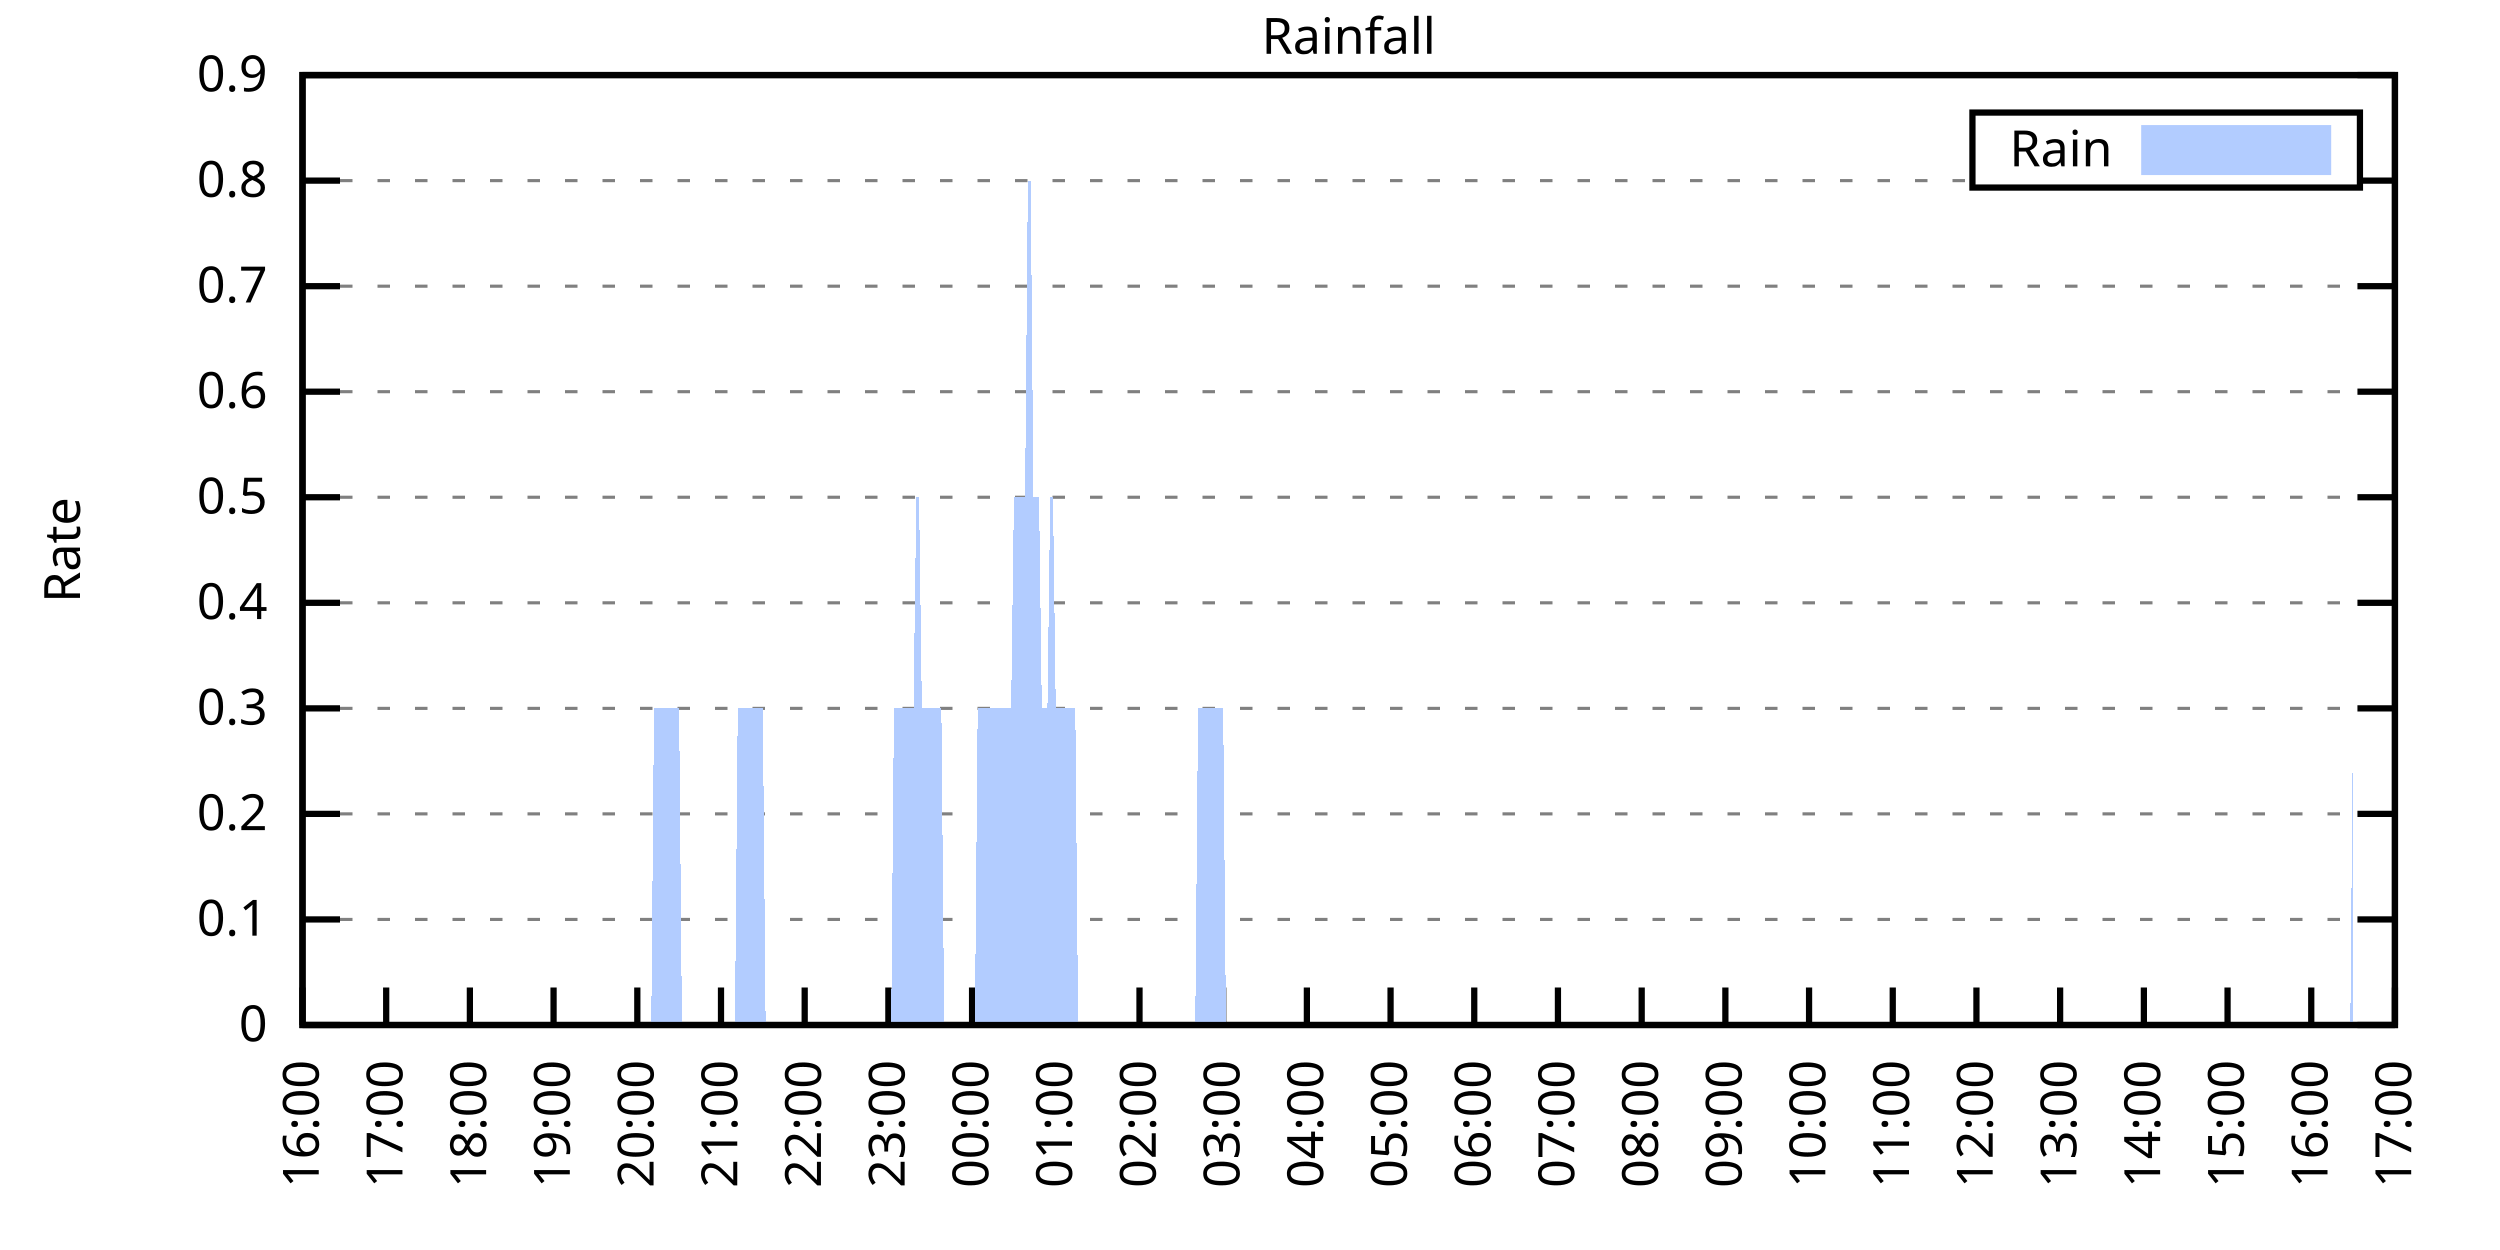
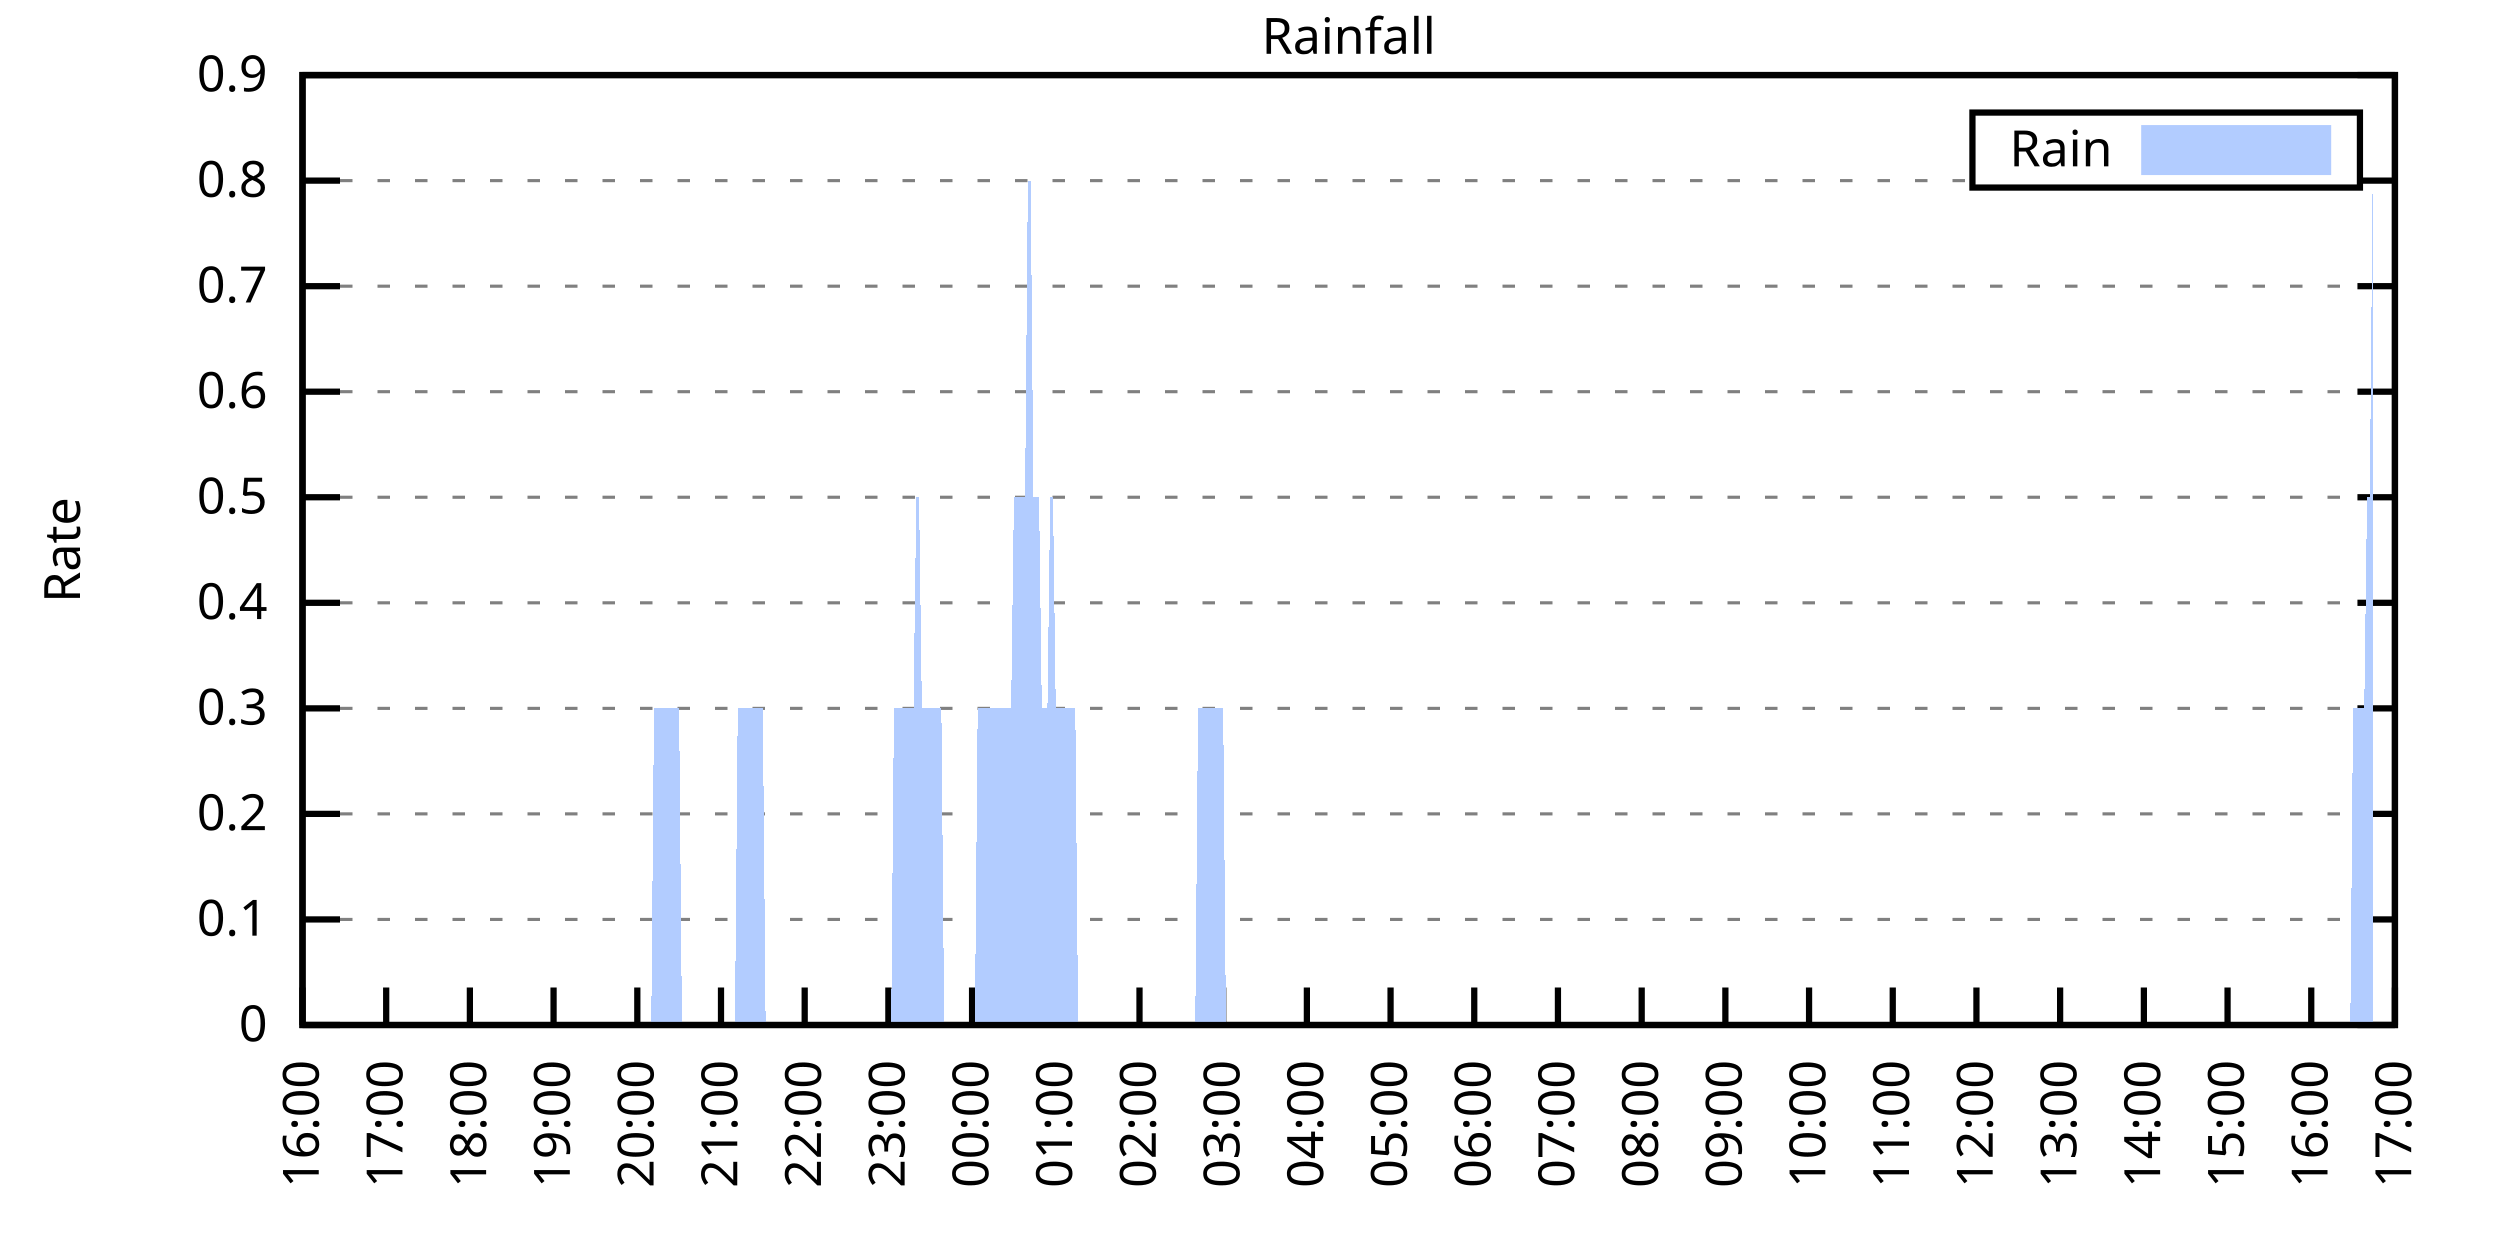
<svg xmlns="http://www.w3.org/2000/svg" xmlns:xlink="http://www.w3.org/1999/xlink" width="400" height="200" viewBox="0 0 400 200">
  <g id="gnuplot_canvas">
    <rect x="0" y="0" width="400" height="200" fill="none" />
    <defs>
      <circle id="gpDot" r="0.5" stroke-width="0.5" stroke="currentColor" />
      <path id="gpPt0" stroke-width="0.333" stroke="currentColor" d="M-1,0 h2 M0,-1 v2" />
      <path id="gpPt1" stroke-width="0.333" stroke="currentColor" d="M-1,-1 L1,1 M1,-1 L-1,1" />
      <path id="gpPt2" stroke-width="0.333" stroke="currentColor" d="M-1,0 L1,0 M0,-1 L0,1 M-1,-1 L1,1 M-1,1 L1,-1" />
      <rect id="gpPt3" stroke-width="0.333" stroke="currentColor" x="-1" y="-1" width="2" height="2" />
      <rect id="gpPt4" stroke-width="0.333" stroke="currentColor" fill="currentColor" x="-1" y="-1" width="2" height="2" />
      <circle id="gpPt5" stroke-width="0.333" stroke="currentColor" cx="0" cy="0" r="1" />
      <use xlink:href="#gpPt5" id="gpPt6" fill="currentColor" stroke="none" />
      <path id="gpPt7" stroke-width="0.333" stroke="currentColor" d="M0,-1.33 L-1.33,0.67 L1.33,0.67 z" />
      <use xlink:href="#gpPt7" id="gpPt8" fill="currentColor" stroke="none" />
      <use xlink:href="#gpPt7" id="gpPt9" stroke="currentColor" transform="rotate(180)" />
      <use xlink:href="#gpPt9" id="gpPt10" fill="currentColor" stroke="none" />
      <use xlink:href="#gpPt3" id="gpPt11" stroke="currentColor" transform="rotate(45)" />
      <use xlink:href="#gpPt11" id="gpPt12" fill="currentColor" stroke="none" />
      <path id="gpPt13" stroke-width="0.333" stroke="currentColor" d="M0,1.330 L1.265,0.411 L0.782,-1.067 L-0.782,-1.076 L-1.265,0.411 z" />
      <use xlink:href="#gpPt13" id="gpPt14" fill="currentColor" stroke="none" />
      <filter id="textbox" filterUnits="objectBoundingBox" x="0" y="0" height="1" width="1">
        <feFlood flood-color="white" flood-opacity="1" result="bgnd" />
        <feComposite in="SourceGraphic" in2="bgnd" operator="atop" />
      </filter>
      <filter id="greybox" filterUnits="objectBoundingBox" x="0" y="0" height="1" width="1">
        <feFlood flood-color="lightgrey" flood-opacity="1" result="grey" />
        <feComposite in="SourceGraphic" in2="grey" operator="atop" />
      </filter>
    </defs>
    <g fill="none" color="white" stroke="currentColor" stroke-width="1.00" stroke-linecap="butt" stroke-linejoin="miter">
</g>
    <g fill="none" color="black" stroke="currentColor" stroke-width="1.00" stroke-linecap="butt" stroke-linejoin="miter">
      <g stroke="none" shape-rendering="crispEdges">
        <polygon fill="rgb(255, 255, 255)" points="48.40,164.00 383.18,164.00 383.18,12.02 48.40,12.02 " />
      </g>
    </g>
    <g fill="none" color="black" stroke="currentColor" stroke-width="1.00" stroke-linecap="butt" stroke-linejoin="miter">
</g>
    <g fill="none" color="black" stroke="black" stroke-width="0.50" stroke-linecap="butt" stroke-linejoin="miter">
</g>
    <g fill="none" color="gray" stroke="currentColor" stroke-width="0.50" stroke-linecap="butt" stroke-linejoin="miter">
      <path stroke="gray" stroke-dasharray="2,4" class="gridline" d="M48.40,164.00 L383.19,164.00  " />
    </g>
    <g fill="none" color="gray" stroke="gray" stroke-width="1.00" stroke-linecap="butt" stroke-linejoin="miter">
</g>
    <g fill="none" color="black" stroke="currentColor" stroke-width="1.00" stroke-linecap="butt" stroke-linejoin="miter">
      <path stroke="black" d="M48.40,164.00 L54.40,164.00 M383.19,164.00 L377.19,164.00  " />
      <g transform="translate(42.80,166.60)" stroke="none" fill="black" font-family="Sans" font-size="8.00" text-anchor="end">
        <text>
          <tspan font-family="Sans"> 0</tspan>
        </text>
      </g>
    </g>
    <g fill="none" color="black" stroke="currentColor" stroke-width="1.00" stroke-linecap="butt" stroke-linejoin="miter">
</g>
    <g fill="none" color="black" stroke="black" stroke-width="0.50" stroke-linecap="butt" stroke-linejoin="miter">
</g>
    <g fill="none" color="gray" stroke="currentColor" stroke-width="0.50" stroke-linecap="butt" stroke-linejoin="miter">
      <path stroke="gray" stroke-dasharray="2,4" class="gridline" d="M48.40,147.11 L383.19,147.11  " />
    </g>
    <g fill="none" color="gray" stroke="gray" stroke-width="1.00" stroke-linecap="butt" stroke-linejoin="miter">
</g>
    <g fill="none" color="black" stroke="currentColor" stroke-width="1.00" stroke-linecap="butt" stroke-linejoin="miter">
      <path stroke="black" d="M48.40,147.11 L54.40,147.11 M383.19,147.11 L377.19,147.11  " />
      <g transform="translate(42.80,149.71)" stroke="none" fill="black" font-family="Sans" font-size="8.00" text-anchor="end">
        <text>
          <tspan font-family="Sans"> 0.1</tspan>
        </text>
      </g>
    </g>
    <g fill="none" color="black" stroke="currentColor" stroke-width="1.00" stroke-linecap="butt" stroke-linejoin="miter">
</g>
    <g fill="none" color="black" stroke="black" stroke-width="0.50" stroke-linecap="butt" stroke-linejoin="miter">
</g>
    <g fill="none" color="gray" stroke="currentColor" stroke-width="0.50" stroke-linecap="butt" stroke-linejoin="miter">
      <path stroke="gray" stroke-dasharray="2,4" class="gridline" d="M48.40,130.22 L383.19,130.22  " />
    </g>
    <g fill="none" color="gray" stroke="gray" stroke-width="1.00" stroke-linecap="butt" stroke-linejoin="miter">
</g>
    <g fill="none" color="black" stroke="currentColor" stroke-width="1.00" stroke-linecap="butt" stroke-linejoin="miter">
      <path stroke="black" d="M48.40,130.22 L54.40,130.22 M383.19,130.22 L377.19,130.22  " />
      <g transform="translate(42.80,132.82)" stroke="none" fill="black" font-family="Sans" font-size="8.00" text-anchor="end">
        <text>
          <tspan font-family="Sans"> 0.2</tspan>
        </text>
      </g>
    </g>
    <g fill="none" color="black" stroke="currentColor" stroke-width="1.00" stroke-linecap="butt" stroke-linejoin="miter">
</g>
    <g fill="none" color="black" stroke="black" stroke-width="0.50" stroke-linecap="butt" stroke-linejoin="miter">
</g>
    <g fill="none" color="gray" stroke="currentColor" stroke-width="0.50" stroke-linecap="butt" stroke-linejoin="miter">
      <path stroke="gray" stroke-dasharray="2,4" class="gridline" d="M48.40,113.34 L383.19,113.34  " />
    </g>
    <g fill="none" color="gray" stroke="gray" stroke-width="1.00" stroke-linecap="butt" stroke-linejoin="miter">
</g>
    <g fill="none" color="black" stroke="currentColor" stroke-width="1.00" stroke-linecap="butt" stroke-linejoin="miter">
      <path stroke="black" d="M48.40,113.34 L54.40,113.34 M383.19,113.34 L377.19,113.34  " />
      <g transform="translate(42.80,115.94)" stroke="none" fill="black" font-family="Sans" font-size="8.00" text-anchor="end">
        <text>
          <tspan font-family="Sans"> 0.3</tspan>
        </text>
      </g>
    </g>
    <g fill="none" color="black" stroke="currentColor" stroke-width="1.00" stroke-linecap="butt" stroke-linejoin="miter">
</g>
    <g fill="none" color="black" stroke="black" stroke-width="0.50" stroke-linecap="butt" stroke-linejoin="miter">
</g>
    <g fill="none" color="gray" stroke="currentColor" stroke-width="0.50" stroke-linecap="butt" stroke-linejoin="miter">
      <path stroke="gray" stroke-dasharray="2,4" class="gridline" d="M48.40,96.45 L383.19,96.45  " />
    </g>
    <g fill="none" color="gray" stroke="gray" stroke-width="1.00" stroke-linecap="butt" stroke-linejoin="miter">
</g>
    <g fill="none" color="black" stroke="currentColor" stroke-width="1.00" stroke-linecap="butt" stroke-linejoin="miter">
      <path stroke="black" d="M48.40,96.45 L54.40,96.45 M383.19,96.45 L377.19,96.45  " />
      <g transform="translate(42.80,99.05)" stroke="none" fill="black" font-family="Sans" font-size="8.00" text-anchor="end">
        <text>
          <tspan font-family="Sans"> 0.4</tspan>
        </text>
      </g>
    </g>
    <g fill="none" color="black" stroke="currentColor" stroke-width="1.00" stroke-linecap="butt" stroke-linejoin="miter">
</g>
    <g fill="none" color="black" stroke="black" stroke-width="0.50" stroke-linecap="butt" stroke-linejoin="miter">
</g>
    <g fill="none" color="gray" stroke="currentColor" stroke-width="0.50" stroke-linecap="butt" stroke-linejoin="miter">
      <path stroke="gray" stroke-dasharray="2,4" class="gridline" d="M48.40,79.56 L383.19,79.56  " />
    </g>
    <g fill="none" color="gray" stroke="gray" stroke-width="1.00" stroke-linecap="butt" stroke-linejoin="miter">
</g>
    <g fill="none" color="black" stroke="currentColor" stroke-width="1.00" stroke-linecap="butt" stroke-linejoin="miter">
      <path stroke="black" d="M48.40,79.56 L54.40,79.56 M383.19,79.56 L377.19,79.56  " />
      <g transform="translate(42.80,82.16)" stroke="none" fill="black" font-family="Sans" font-size="8.00" text-anchor="end">
        <text>
          <tspan font-family="Sans"> 0.5</tspan>
        </text>
      </g>
    </g>
    <g fill="none" color="black" stroke="currentColor" stroke-width="1.00" stroke-linecap="butt" stroke-linejoin="miter">
</g>
    <g fill="none" color="black" stroke="black" stroke-width="0.50" stroke-linecap="butt" stroke-linejoin="miter">
</g>
    <g fill="none" color="gray" stroke="currentColor" stroke-width="0.50" stroke-linecap="butt" stroke-linejoin="miter">
      <path stroke="gray" stroke-dasharray="2,4" class="gridline" d="M48.40,62.67 L383.19,62.67  " />
    </g>
    <g fill="none" color="gray" stroke="gray" stroke-width="1.00" stroke-linecap="butt" stroke-linejoin="miter">
</g>
    <g fill="none" color="black" stroke="currentColor" stroke-width="1.00" stroke-linecap="butt" stroke-linejoin="miter">
      <path stroke="black" d="M48.40,62.67 L54.40,62.67 M383.19,62.67 L377.19,62.67  " />
      <g transform="translate(42.80,65.27)" stroke="none" fill="black" font-family="Sans" font-size="8.00" text-anchor="end">
        <text>
          <tspan font-family="Sans"> 0.6</tspan>
        </text>
      </g>
    </g>
    <g fill="none" color="black" stroke="currentColor" stroke-width="1.00" stroke-linecap="butt" stroke-linejoin="miter">
</g>
    <g fill="none" color="black" stroke="black" stroke-width="0.50" stroke-linecap="butt" stroke-linejoin="miter">
</g>
    <g fill="none" color="gray" stroke="currentColor" stroke-width="0.50" stroke-linecap="butt" stroke-linejoin="miter">
      <path stroke="gray" stroke-dasharray="2,4" class="gridline" d="M48.40,45.79 L383.19,45.79  " />
    </g>
    <g fill="none" color="gray" stroke="gray" stroke-width="1.00" stroke-linecap="butt" stroke-linejoin="miter">
</g>
    <g fill="none" color="black" stroke="currentColor" stroke-width="1.00" stroke-linecap="butt" stroke-linejoin="miter">
      <path stroke="black" d="M48.40,45.79 L54.40,45.79 M383.19,45.79 L377.19,45.79  " />
      <g transform="translate(42.80,48.39)" stroke="none" fill="black" font-family="Sans" font-size="8.00" text-anchor="end">
        <text>
          <tspan font-family="Sans"> 0.7</tspan>
        </text>
      </g>
    </g>
    <g fill="none" color="black" stroke="currentColor" stroke-width="1.00" stroke-linecap="butt" stroke-linejoin="miter">
</g>
    <g fill="none" color="black" stroke="black" stroke-width="0.50" stroke-linecap="butt" stroke-linejoin="miter">
</g>
    <g fill="none" color="gray" stroke="currentColor" stroke-width="0.50" stroke-linecap="butt" stroke-linejoin="miter">
      <path stroke="gray" stroke-dasharray="2,4" class="gridline" d="M48.40,28.90 L315.59,28.90 M377.59,28.90 L383.19,28.90  " />
    </g>
    <g fill="none" color="gray" stroke="gray" stroke-width="1.00" stroke-linecap="butt" stroke-linejoin="miter">
</g>
    <g fill="none" color="black" stroke="currentColor" stroke-width="1.00" stroke-linecap="butt" stroke-linejoin="miter">
      <path stroke="black" d="M48.40,28.90 L54.40,28.90 M383.19,28.90 L377.19,28.90  " />
      <g transform="translate(42.80,31.50)" stroke="none" fill="black" font-family="Sans" font-size="8.00" text-anchor="end">
        <text>
          <tspan font-family="Sans"> 0.8</tspan>
        </text>
      </g>
    </g>
    <g fill="none" color="black" stroke="currentColor" stroke-width="1.00" stroke-linecap="butt" stroke-linejoin="miter">
</g>
    <g fill="none" color="black" stroke="black" stroke-width="0.50" stroke-linecap="butt" stroke-linejoin="miter">
</g>
    <g fill="none" color="gray" stroke="currentColor" stroke-width="0.50" stroke-linecap="butt" stroke-linejoin="miter">
      <path stroke="gray" stroke-dasharray="2,4" class="gridline" d="M48.40,12.01 L383.19,12.01  " />
    </g>
    <g fill="none" color="gray" stroke="gray" stroke-width="1.00" stroke-linecap="butt" stroke-linejoin="miter">
</g>
    <g fill="none" color="black" stroke="currentColor" stroke-width="1.00" stroke-linecap="butt" stroke-linejoin="miter">
      <path stroke="black" d="M48.40,12.01 L54.40,12.01 M383.19,12.01 L377.19,12.01  " />
      <g transform="translate(42.80,14.61)" stroke="none" fill="black" font-family="Sans" font-size="8.00" text-anchor="end">
        <text>
          <tspan font-family="Sans"> 0.9</tspan>
        </text>
      </g>
    </g>
    <g fill="none" color="black" stroke="currentColor" stroke-width="1.00" stroke-linecap="butt" stroke-linejoin="miter">
      <path stroke="black" d="M48.40,164.00 L48.40,158.00  " />
      <g transform="translate(51.00,169.60) rotate(270.00)" stroke="none" fill="black" font-family="Sans" font-size="8.00" text-anchor="end">
        <text>
          <tspan font-family="Sans">16:00</tspan>
        </text>
      </g>
    </g>
    <g fill="none" color="black" stroke="currentColor" stroke-width="1.00" stroke-linecap="butt" stroke-linejoin="miter">
      <path stroke="black" d="M61.79,164.00 L61.79,158.00  " />
      <g transform="translate(64.39,169.60) rotate(270.00)" stroke="none" fill="black" font-family="Sans" font-size="8.00" text-anchor="end">
        <text>
          <tspan font-family="Sans">17:00</tspan>
        </text>
      </g>
    </g>
    <g fill="none" color="black" stroke="currentColor" stroke-width="1.00" stroke-linecap="butt" stroke-linejoin="miter">
      <path stroke="black" d="M75.18,164.00 L75.18,158.00  " />
      <g transform="translate(77.78,169.60) rotate(270.00)" stroke="none" fill="black" font-family="Sans" font-size="8.00" text-anchor="end">
        <text>
          <tspan font-family="Sans">18:00</tspan>
        </text>
      </g>
    </g>
    <g fill="none" color="black" stroke="currentColor" stroke-width="1.00" stroke-linecap="butt" stroke-linejoin="miter">
      <path stroke="black" d="M88.57,164.00 L88.57,158.00  " />
      <g transform="translate(91.17,169.60) rotate(270.00)" stroke="none" fill="black" font-family="Sans" font-size="8.00" text-anchor="end">
        <text>
          <tspan font-family="Sans">19:00</tspan>
        </text>
      </g>
    </g>
    <g fill="none" color="black" stroke="currentColor" stroke-width="1.00" stroke-linecap="butt" stroke-linejoin="miter">
      <path stroke="black" d="M101.97,164.00 L101.97,158.00  " />
      <g transform="translate(104.57,169.60) rotate(270.00)" stroke="none" fill="black" font-family="Sans" font-size="8.00" text-anchor="end">
        <text>
          <tspan font-family="Sans">20:00</tspan>
        </text>
      </g>
    </g>
    <g fill="none" color="black" stroke="currentColor" stroke-width="1.00" stroke-linecap="butt" stroke-linejoin="miter">
      <path stroke="black" d="M115.36,164.00 L115.36,158.00  " />
      <g transform="translate(117.96,169.60) rotate(270.00)" stroke="none" fill="black" font-family="Sans" font-size="8.00" text-anchor="end">
        <text>
          <tspan font-family="Sans">21:00</tspan>
        </text>
      </g>
    </g>
    <g fill="none" color="black" stroke="currentColor" stroke-width="1.00" stroke-linecap="butt" stroke-linejoin="miter">
      <path stroke="black" d="M128.75,164.00 L128.75,158.00  " />
      <g transform="translate(131.35,169.60) rotate(270.00)" stroke="none" fill="black" font-family="Sans" font-size="8.00" text-anchor="end">
        <text>
          <tspan font-family="Sans">22:00</tspan>
        </text>
      </g>
    </g>
    <g fill="none" color="black" stroke="currentColor" stroke-width="1.00" stroke-linecap="butt" stroke-linejoin="miter">
      <path stroke="black" d="M142.14,164.00 L142.14,158.00  " />
      <g transform="translate(144.74,169.60) rotate(270.00)" stroke="none" fill="black" font-family="Sans" font-size="8.00" text-anchor="end">
        <text>
          <tspan font-family="Sans">23:00</tspan>
        </text>
      </g>
    </g>
    <g fill="none" color="black" stroke="currentColor" stroke-width="1.00" stroke-linecap="butt" stroke-linejoin="miter">
      <path stroke="black" d="M155.53,164.00 L155.53,158.00  " />
      <g transform="translate(158.13,169.60) rotate(270.00)" stroke="none" fill="black" font-family="Sans" font-size="8.00" text-anchor="end">
        <text>
          <tspan font-family="Sans">00:00</tspan>
        </text>
      </g>
    </g>
    <g fill="none" color="black" stroke="currentColor" stroke-width="1.00" stroke-linecap="butt" stroke-linejoin="miter">
      <path stroke="black" d="M168.92,164.00 L168.92,158.00  " />
      <g transform="translate(171.52,169.60) rotate(270.00)" stroke="none" fill="black" font-family="Sans" font-size="8.00" text-anchor="end">
        <text>
          <tspan font-family="Sans">01:00</tspan>
        </text>
      </g>
    </g>
    <g fill="none" color="black" stroke="currentColor" stroke-width="1.00" stroke-linecap="butt" stroke-linejoin="miter">
      <path stroke="black" d="M182.32,164.00 L182.32,158.00  " />
      <g transform="translate(184.92,169.60) rotate(270.00)" stroke="none" fill="black" font-family="Sans" font-size="8.00" text-anchor="end">
        <text>
          <tspan font-family="Sans">02:00</tspan>
        </text>
      </g>
    </g>
    <g fill="none" color="black" stroke="currentColor" stroke-width="1.00" stroke-linecap="butt" stroke-linejoin="miter">
      <path stroke="black" d="M195.71,164.00 L195.71,158.00  " />
      <g transform="translate(198.31,169.60) rotate(270.00)" stroke="none" fill="black" font-family="Sans" font-size="8.00" text-anchor="end">
        <text>
          <tspan font-family="Sans">03:00</tspan>
        </text>
      </g>
    </g>
    <g fill="none" color="black" stroke="currentColor" stroke-width="1.00" stroke-linecap="butt" stroke-linejoin="miter">
      <path stroke="black" d="M209.10,164.00 L209.10,158.00  " />
      <g transform="translate(211.70,169.60) rotate(270.00)" stroke="none" fill="black" font-family="Sans" font-size="8.00" text-anchor="end">
        <text>
          <tspan font-family="Sans">04:00</tspan>
        </text>
      </g>
    </g>
    <g fill="none" color="black" stroke="currentColor" stroke-width="1.00" stroke-linecap="butt" stroke-linejoin="miter">
      <path stroke="black" d="M222.49,164.00 L222.49,158.00  " />
      <g transform="translate(225.09,169.60) rotate(270.00)" stroke="none" fill="black" font-family="Sans" font-size="8.00" text-anchor="end">
        <text>
          <tspan font-family="Sans">05:00</tspan>
        </text>
      </g>
    </g>
    <g fill="none" color="black" stroke="currentColor" stroke-width="1.00" stroke-linecap="butt" stroke-linejoin="miter">
      <path stroke="black" d="M235.88,164.00 L235.88,158.00  " />
      <g transform="translate(238.48,169.60) rotate(270.00)" stroke="none" fill="black" font-family="Sans" font-size="8.00" text-anchor="end">
        <text>
          <tspan font-family="Sans">06:00</tspan>
        </text>
      </g>
    </g>
    <g fill="none" color="black" stroke="currentColor" stroke-width="1.00" stroke-linecap="butt" stroke-linejoin="miter">
      <path stroke="black" d="M249.27,164.00 L249.27,158.00  " />
      <g transform="translate(251.87,169.60) rotate(270.00)" stroke="none" fill="black" font-family="Sans" font-size="8.00" text-anchor="end">
        <text>
          <tspan font-family="Sans">07:00</tspan>
        </text>
      </g>
    </g>
    <g fill="none" color="black" stroke="currentColor" stroke-width="1.00" stroke-linecap="butt" stroke-linejoin="miter">
      <path stroke="black" d="M262.67,164.00 L262.67,158.00  " />
      <g transform="translate(265.27,169.60) rotate(270.00)" stroke="none" fill="black" font-family="Sans" font-size="8.00" text-anchor="end">
        <text>
          <tspan font-family="Sans">08:00</tspan>
        </text>
      </g>
    </g>
    <g fill="none" color="black" stroke="currentColor" stroke-width="1.00" stroke-linecap="butt" stroke-linejoin="miter">
      <path stroke="black" d="M276.06,164.00 L276.06,158.00  " />
      <g transform="translate(278.66,169.60) rotate(270.00)" stroke="none" fill="black" font-family="Sans" font-size="8.00" text-anchor="end">
        <text>
          <tspan font-family="Sans">09:00</tspan>
        </text>
      </g>
    </g>
    <g fill="none" color="black" stroke="currentColor" stroke-width="1.00" stroke-linecap="butt" stroke-linejoin="miter">
      <path stroke="black" d="M289.45,164.00 L289.45,158.00  " />
      <g transform="translate(292.05,169.60) rotate(270.00)" stroke="none" fill="black" font-family="Sans" font-size="8.00" text-anchor="end">
        <text>
          <tspan font-family="Sans">10:00</tspan>
        </text>
      </g>
    </g>
    <g fill="none" color="black" stroke="currentColor" stroke-width="1.00" stroke-linecap="butt" stroke-linejoin="miter">
      <path stroke="black" d="M302.84,164.00 L302.84,158.00  " />
      <g transform="translate(305.44,169.60) rotate(270.00)" stroke="none" fill="black" font-family="Sans" font-size="8.00" text-anchor="end">
        <text>
          <tspan font-family="Sans">11:00</tspan>
        </text>
      </g>
    </g>
    <g fill="none" color="black" stroke="currentColor" stroke-width="1.00" stroke-linecap="butt" stroke-linejoin="miter">
      <path stroke="black" d="M316.23,164.00 L316.23,158.00  " />
      <g transform="translate(318.83,169.60) rotate(270.00)" stroke="none" fill="black" font-family="Sans" font-size="8.00" text-anchor="end">
        <text>
          <tspan font-family="Sans">12:00</tspan>
        </text>
      </g>
    </g>
    <g fill="none" color="black" stroke="currentColor" stroke-width="1.00" stroke-linecap="butt" stroke-linejoin="miter">
      <path stroke="black" d="M329.62,164.00 L329.62,158.00  " />
      <g transform="translate(332.22,169.60) rotate(270.00)" stroke="none" fill="black" font-family="Sans" font-size="8.00" text-anchor="end">
        <text>
          <tspan font-family="Sans">13:00</tspan>
        </text>
      </g>
    </g>
    <g fill="none" color="black" stroke="currentColor" stroke-width="1.00" stroke-linecap="butt" stroke-linejoin="miter">
      <path stroke="black" d="M343.02,164.00 L343.02,158.00  " />
      <g transform="translate(345.62,169.60) rotate(270.00)" stroke="none" fill="black" font-family="Sans" font-size="8.00" text-anchor="end">
        <text>
          <tspan font-family="Sans">14:00</tspan>
        </text>
      </g>
    </g>
    <g fill="none" color="black" stroke="currentColor" stroke-width="1.00" stroke-linecap="butt" stroke-linejoin="miter">
      <path stroke="black" d="M356.41,164.00 L356.41,158.00  " />
      <g transform="translate(359.01,169.60) rotate(270.00)" stroke="none" fill="black" font-family="Sans" font-size="8.00" text-anchor="end">
        <text>
          <tspan font-family="Sans">15:00</tspan>
        </text>
      </g>
    </g>
    <g fill="none" color="black" stroke="currentColor" stroke-width="1.00" stroke-linecap="butt" stroke-linejoin="miter">
      <path stroke="black" d="M369.80,164.00 L369.80,158.00  " />
      <g transform="translate(372.40,169.60) rotate(270.00)" stroke="none" fill="black" font-family="Sans" font-size="8.00" text-anchor="end">
        <text>
          <tspan font-family="Sans">16:00</tspan>
        </text>
      </g>
    </g>
    <g fill="none" color="black" stroke="currentColor" stroke-width="1.00" stroke-linecap="butt" stroke-linejoin="miter">
      <path stroke="black" d="M383.19,164.00 L383.19,158.00  " />
      <g transform="translate(385.79,169.60) rotate(270.00)" stroke="none" fill="black" font-family="Sans" font-size="8.00" text-anchor="end">
        <text>
          <tspan font-family="Sans">17:00</tspan>
        </text>
      </g>
    </g>
    <g fill="none" color="black" stroke="currentColor" stroke-width="1.00" stroke-linecap="butt" stroke-linejoin="miter">
</g>
    <g fill="none" color="black" stroke="currentColor" stroke-width="1.00" stroke-linecap="butt" stroke-linejoin="miter">
      <path stroke="black" d="M48.40,12.01 L48.40,164.00 L383.19,164.00 L383.19,12.01 L48.40,12.01 Z  " />
    </g>
    <g fill="none" color="black" stroke="currentColor" stroke-width="1.00" stroke-linecap="butt" stroke-linejoin="miter">
</g>
    <g fill="none" color="black" stroke="currentColor" stroke-width="1.00" stroke-linecap="butt" stroke-linejoin="miter">
      <path stroke="black" d="M315.59,30.01 L315.59,18.01 L377.59,18.01 L377.59,30.01 L315.59,30.01 Z  " />
    </g>
    <g id="Rainfall_plot_1">
      <g fill="none" color="white" stroke="black" stroke-width="2.00" stroke-linecap="butt" stroke-linejoin="miter">
</g>
      <g fill="none" color="black" stroke="currentColor" stroke-width="2.00" stroke-linecap="butt" stroke-linejoin="miter">
        <g transform="translate(337.99,26.61)" stroke="none" fill="black" font-family="Sans" font-size="8.00" text-anchor="end">
          <text>
            <tspan font-family="Sans">Rain</tspan>
          </text>
        </g>
      </g>
      <g fill="none" color="black" stroke="currentColor" stroke-width="2.00" stroke-linecap="butt" stroke-linejoin="miter">
        <g stroke="none" shape-rendering="crispEdges">
          <polygon fill="rgb(178, 204, 255)" points="343.59,27.01 371.99,27.01 371.99,21.01 343.59,21.01 " />
        </g>
        <path stroke="rgb(178, 204, 255)" d="M343.59,27.01 L371.99,27.01 L371.99,21.01 L343.59,21.01 L343.59,27.01 Z  " />
      </g>
      <g fill="none" color="black" stroke="currentColor" stroke-width="2.00" stroke-linecap="butt" stroke-linejoin="miter">
        <g stroke="none" shape-rendering="crispEdges">
-           <polygon fill="rgb(178, 204, 255)" points="55.54,164.00 55.99,164.00 56.43,164.00 56.88,164.00 57.33,164.00 57.77,164.00 58.22,164.00 58.67,164.00 59.11,164.00 59.56,164.00 60.01,164.00 60.45,164.00 60.90,164.00 61.35,164.00 61.79,164.00 62.24,164.00 62.68,164.00 63.13,164.00 63.58,164.00 64.02,164.00 64.47,164.00 64.92,164.00 65.36,164.00 65.81,164.00 66.26,164.00 66.70,164.00 67.15,164.00 67.59,164.00 68.04,164.00 68.49,164.00 68.93,164.00 69.38,164.00 69.83,164.00 70.27,164.00 70.72,164.00 71.17,164.00 71.61,164.00 72.06,164.00 72.50,164.00 72.95,164.00 73.40,164.00 73.84,164.00 74.29,164.00 74.74,164.00 75.18,164.00 75.63,164.00 76.08,164.00 76.52,164.00 76.97,164.00 77.42,164.00 77.86,164.00 78.31,164.00 78.75,164.00 79.20,164.00 79.65,164.00 80.09,164.00 80.54,164.00 80.99,164.00 81.43,164.00 81.88,164.00 82.33,164.00 82.77,164.00 83.22,164.00 83.66,164.00 84.11,164.00 84.56,164.00 85.00,164.00 85.45,164.00 85.90,164.00 86.34,164.00 86.79,164.00 87.24,164.00 87.68,164.00 88.13,164.00 88.57,164.00 89.02,164.00 89.47,164.00 89.91,164.00 90.36,164.00 90.81,164.00 91.25,164.00 91.70,164.00 92.15,164.00 92.59,164.00 93.04,164.00 93.49,164.00 93.93,164.00 94.38,164.00 94.82,164.00 95.27,164.00 95.72,164.00 96.16,164.00 96.61,164.00 97.06,164.00 97.50,164.00 97.95,164.00 98.40,164.00 98.84,164.00 99.29,164.00 99.73,164.00 100.18,164.00 100.63,164.00 101.07,164.00 101.52,164.00 101.97,164.00 102.41,164.00 102.86,164.00 103.31,164.00 103.75,164.00 104.20,164.00 104.64,113.34 105.09,113.34 105.54,113.34 105.98,113.34 106.43,113.34 106.88,113.34 107.32,113.34 107.77,113.34 108.22,113.34 108.66,113.34 109.11,164.00 109.55,164.00 110.00,164.00 110.45,164.00 110.89,164.00 111.34,164.00 111.79,164.00 112.23,164.00 112.68,164.00 113.13,164.00 113.57,164.00 114.02,164.00 114.47,164.00 114.91,164.00 115.36,164.00 115.80,164.00 116.25,164.00 116.70,164.00 117.14,164.00 117.59,164.00 118.04,113.34 118.48,113.34 118.93,113.34 119.38,113.34 119.82,113.34 120.27,113.34 120.71,113.34 121.16,113.34 121.61,113.34 122.05,113.34 122.50,164.00 122.95,164.00 123.39,164.00 123.84,164.00 124.29,164.00 124.73,164.00 125.18,164.00 125.62,164.00 126.07,164.00 126.52,164.00 126.96,164.00 127.41,164.00 127.86,164.00 128.30,164.00 128.75,164.00 129.20,164.00 129.64,164.00 130.09,164.00 130.54,164.00 130.98,164.00 131.43,164.00 131.87,164.00 132.32,164.00 132.77,164.00 133.21,164.00 133.66,164.00 134.11,164.00 134.55,164.00 135.00,164.00 135.45,164.00 135.89,164.00 136.34,164.00 136.78,164.00 137.23,164.00 137.68,164.00 138.12,164.00 138.57,164.00 139.02,164.00 139.46,164.00 139.91,164.00 140.36,164.00 140.80,164.00 141.25,164.00 141.69,164.00 142.14,164.00 142.59,164.00 143.03,113.34 143.48,113.34 143.93,113.34 144.37,113.34 144.82,113.34 145.27,113.34 145.71,113.34 146.16,113.34 146.61,79.56 147.05,79.56 147.50,113.34 147.94,113.34 148.39,113.34 148.84,113.34 149.28,113.34 149.73,113.34 150.18,113.34 150.62,113.34 151.07,164.00 151.52,164.00 151.96,164.00 152.41,164.00 152.85,164.00 153.30,164.00 153.75,164.00 154.19,164.00 154.64,164.00 155.09,164.00 155.53,164.00 155.98,164.00 156.43,113.34 156.87,113.34 157.32,113.34 157.76,113.34 158.21,113.34 158.66,113.34 159.10,113.34 159.55,113.34 160.00,113.34 160.44,113.34 160.89,113.34 161.34,113.34 161.78,113.34 162.23,79.56 162.67,79.56 163.12,79.56 163.57,79.56 164.01,79.56 164.46,28.90 164.91,28.90 165.35,79.56 165.80,79.56 166.25,79.56 166.69,113.34 167.14,113.34 167.59,113.34 168.03,79.56 168.48,79.56 168.92,113.34 169.37,113.34 169.82,113.34 170.26,113.34 170.71,113.34 171.16,113.34 171.60,113.34 172.05,113.34 172.50,164.00 172.94,164.00 173.39,164.00 173.83,164.00 174.28,164.00 174.73,164.00 175.17,164.00 175.62,164.00 176.07,164.00 176.51,164.00 176.96,164.00 177.41,164.00 177.85,164.00 178.30,164.00 178.74,164.00 179.19,164.00 179.64,164.00 180.08,164.00 180.53,164.00 180.98,164.00 181.42,164.00 181.87,164.00 182.32,164.00 182.76,164.00 183.21,164.00 183.66,164.00 184.10,164.00 184.55,164.00 184.99,164.00 185.44,164.00 185.89,164.00 186.33,164.00 186.78,164.00 187.23,164.00 187.67,164.00 188.12,164.00 188.57,164.00 189.01,164.00 189.46,164.00 189.90,164.00 190.35,164.00 190.80,164.00 191.24,164.00 191.69,113.34 192.14,113.34 192.58,113.34 193.03,113.34 193.48,113.34 193.92,113.34 194.37,113.34 194.81,113.34 195.26,113.34 195.71,113.34 196.15,164.00 196.60,164.00 197.05,164.00 197.49,164.00 197.94,164.00 198.39,164.00 198.83,164.00 199.28,164.00 199.73,164.00 200.17,164.00 200.62,164.00 201.06,164.00 201.51,164.00 201.96,164.00 202.40,164.00 202.85,164.00 203.30,164.00 203.74,164.00 204.19,164.00 204.64,164.00 205.08,164.00 205.53,164.00 205.97,164.00 206.42,164.00 206.87,164.00 207.31,164.00 207.76,164.00 208.21,164.00 208.65,164.00 209.10,164.00 209.55,164.00 209.99,164.00 210.44,164.00 210.88,164.00 211.33,164.00 211.78,164.00 212.22,164.00 212.67,164.00 213.12,164.00 213.56,164.00 214.01,164.00 214.46,164.00 214.90,164.00 215.35,164.00 215.80,164.00 216.24,164.00 216.69,164.00 217.13,164.00 217.58,164.00 218.03,164.00 218.47,164.00 218.92,164.00 219.37,164.00 219.81,164.00 220.26,164.00 220.71,164.00 221.15,164.00 221.60,164.00 222.04,164.00 222.49,164.00 222.94,164.00 223.38,164.00 223.83,164.00 224.28,164.00 224.72,164.00 225.17,164.00 225.62,164.00 226.06,164.00 226.51,164.00 226.95,164.00 227.40,164.00 227.85,164.00 228.29,164.00 228.74,164.00 229.19,164.00 229.63,164.00 230.08,164.00 230.53,164.00 230.97,164.00 231.42,164.00 231.86,164.00 232.31,164.00 232.76,164.00 233.20,164.00 233.65,164.00 234.10,164.00 234.54,164.00 234.99,164.00 235.44,164.00 235.88,164.00 236.33,164.00 236.78,164.00 237.22,164.00 237.67,164.00 238.11,164.00 238.56,164.00 239.01,164.00 239.45,164.00 239.90,164.00 240.35,164.00 240.79,164.00 241.24,164.00 241.69,164.00 242.13,164.00 242.58,164.00 243.02,164.00 243.47,164.00 243.92,164.00 244.36,164.00 244.81,164.00 245.26,164.00 245.70,164.00 246.15,164.00 246.60,164.00 247.04,164.00 247.49,164.00 247.93,164.00 248.38,164.00 248.83,164.00 249.27,164.00 249.72,164.00 250.17,164.00 250.61,164.00 251.06,164.00 251.51,164.00 251.95,164.00 252.40,164.00 252.85,164.00 253.29,164.00 253.74,164.00 254.18,164.00 254.63,164.00 255.08,164.00 255.52,164.00 255.97,164.00 256.42,164.00 256.86,164.00 257.31,164.00 257.76,164.00 258.20,164.00 258.65,164.00 259.09,164.00 259.54,164.00 259.99,164.00 260.43,164.00 260.88,164.00 261.33,164.00 261.77,164.00 262.22,164.00 262.67,164.00 263.11,164.00 263.56,164.00 264.00,164.00 264.45,164.00 264.90,164.00 265.34,164.00 265.79,164.00 266.24,164.00 266.68,164.00 267.13,164.00 267.58,164.00 268.02,164.00 268.47,164.00 268.92,164.00 269.36,164.00 269.81,164.00 270.25,164.00 270.70,164.00 271.15,164.00 271.59,164.00 272.04,164.00 272.49,164.00 272.93,164.00 273.38,164.00 273.83,164.00 274.27,164.00 274.72,164.00 275.16,164.00 275.61,164.00 276.06,164.00 276.50,164.00 276.95,164.00 277.40,164.00 277.84,164.00 278.29,164.00 278.74,164.00 279.18,164.00 279.63,164.00 280.07,164.00 280.52,164.00 280.97,164.00 281.41,164.00 281.86,164.00 282.31,164.00 282.75,164.00 283.20,164.00 283.65,164.00 284.09,164.00 284.54,164.00 284.98,164.00 285.43,164.00 285.88,164.00 286.32,164.00 286.77,164.00 287.22,164.00 287.66,164.00 288.11,164.00 288.56,164.00 289.00,164.00 289.45,164.00 289.90,164.00 290.34,164.00 290.79,164.00 291.23,164.00 291.68,164.00 292.13,164.00 292.57,164.00 293.02,164.00 293.47,164.00 293.91,164.00 294.36,164.00 294.81,164.00 295.25,164.00 295.70,164.00 296.14,164.00 296.59,164.00 297.04,164.00 297.48,164.00 297.93,164.00 298.38,164.00 298.82,164.00 299.27,164.00 299.72,164.00 300.16,164.00 300.61,164.00 301.05,164.00 301.50,164.00 301.95,164.00 302.39,164.00 302.84,164.00 303.29,164.00 303.73,164.00 304.18,164.00 304.63,164.00 305.07,164.00 305.52,164.00 305.97,164.00 306.41,164.00 306.86,164.00 307.30,164.00 307.75,164.00 308.20,164.00 308.64,164.00 309.09,164.00 309.54,164.00 309.98,164.00 310.43,164.00 310.88,164.00 311.32,164.00 311.77,164.00 312.21,164.00 312.66,164.00 313.11,164.00 313.55,164.00 314.00,164.00 314.45,164.00 314.89,164.00 315.34,164.00 315.79,164.00 316.23,164.00 316.68,164.00 317.12,164.00 317.57,164.00 318.02,164.00 318.46,164.00 318.91,164.00 319.36,164.00 319.80,164.00 320.25,164.00 320.70,164.00 321.14,164.00 321.59,164.00 322.04,164.00 322.48,164.00 322.93,164.00 323.37,164.00 323.82,164.00 324.27,164.00 324.71,164.00 325.16,164.00 325.61,164.00 326.05,164.00 326.50,164.00 326.95,164.00 327.39,164.00 327.84,164.00 328.28,164.00 328.73,164.00 329.18,164.00 329.62,164.00 330.07,164.00 330.52,164.00 330.96,164.00 331.41,164.00 331.86,164.00 332.30,164.00 332.75,164.00 333.19,164.00 333.64,164.00 334.09,164.00 334.53,164.00 334.98,164.00 335.43,164.00 335.87,164.00 336.32,164.00 336.77,164.00 337.21,164.00 337.66,164.00 338.10,164.00 338.55,164.00 339.00,164.00 339.44,164.00 339.89,164.00 340.34,164.00 340.78,164.00 341.23,164.00 341.68,164.00 342.12,164.00 342.57,164.00 343.02,164.00 343.46,164.00 343.91,164.00 344.35,164.00 344.80,164.00 345.25,164.00 345.69,164.00 346.14,164.00 346.59,164.00 347.03,164.00 347.48,164.00 347.93,164.00 348.37,164.00 348.82,164.00 349.26,164.00 349.71,164.00 350.16,164.00 350.60,164.00 351.05,164.00 351.50,164.00 351.94,164.00 352.39,164.00 352.84,164.00 353.28,164.00 353.73,164.00 354.17,164.00 354.62,164.00 355.07,164.00 355.51,164.00 355.96,164.00 356.41,164.00 356.85,164.00 357.30,164.00 357.75,164.00 358.19,164.00 358.64,164.00 359.09,164.00 359.53,164.00 359.98,164.00 360.42,164.00 360.87,164.00 361.32,164.00 361.76,164.00 362.21,164.00 362.66,164.00 363.10,164.00 363.55,164.00 364.00,164.00 364.44,164.00 364.89,164.00 365.33,164.00 365.78,164.00 366.23,164.00 366.67,164.00 367.12,164.00 367.57,164.00 368.01,164.00 368.46,164.00 368.91,164.00 369.35,164.00 369.80,164.00 370.24,164.00 370.69,164.00 371.14,164.00 371.58,164.00 372.03,164.00 372.48,164.00 372.92,164.00 373.37,164.00 373.82,164.00 374.26,164.00 374.71,164.00 375.16,164.00 375.60,164.00 376.05,164.00 376.49,113.34 376.49,164.00 55.54,164.00 " />
+           <polygon fill="rgb(178, 204, 255)" points="58.67,164.00 59.11,164.00 59.56,164.00 60.01,164.00 60.45,164.00 60.90,164.00 61.35,164.00 61.79,164.00 62.24,164.00 62.68,164.00 63.13,164.00 63.58,164.00 64.02,164.00 64.47,164.00 64.92,164.00 65.36,164.00 65.81,164.00 66.26,164.00 66.70,164.00 67.15,164.00 67.59,164.00 68.04,164.00 68.49,164.00 68.93,164.00 69.38,164.00 69.83,164.00 70.27,164.00 70.72,164.00 71.17,164.00 71.61,164.00 72.06,164.00 72.50,164.00 72.95,164.00 73.40,164.00 73.84,164.00 74.29,164.00 74.74,164.00 75.18,164.00 75.63,164.00 76.08,164.00 76.52,164.00 76.97,164.00 77.42,164.00 77.86,164.00 78.31,164.00 78.75,164.00 79.20,164.00 79.65,164.00 80.09,164.00 80.54,164.00 80.99,164.00 81.43,164.00 81.88,164.00 82.33,164.00 82.77,164.00 83.22,164.00 83.66,164.00 84.11,164.00 84.56,164.00 85.00,164.00 85.45,164.00 85.90,164.00 86.34,164.00 86.79,164.00 87.24,164.00 87.68,164.00 88.13,164.00 88.57,164.00 89.02,164.00 89.47,164.00 89.91,164.00 90.36,164.00 90.81,164.00 91.25,164.00 91.70,164.00 92.15,164.00 92.59,164.00 93.04,164.00 93.49,164.00 93.93,164.00 94.38,164.00 94.82,164.00 95.27,164.00 95.72,164.00 96.16,164.00 96.61,164.00 97.06,164.00 97.50,164.00 97.95,164.00 98.40,164.00 98.84,164.00 99.29,164.00 99.73,164.00 100.18,164.00 100.63,164.00 101.07,164.00 101.52,164.00 101.97,164.00 102.41,164.00 102.86,164.00 103.31,164.00 103.75,164.00 104.20,164.00 104.64,113.34 105.09,113.34 105.54,113.34 105.98,113.34 106.43,113.34 106.88,113.34 107.32,113.34 107.77,113.34 108.22,113.34 108.66,113.34 109.11,164.00 109.55,164.00 110.00,164.00 110.45,164.00 110.89,164.00 111.34,164.00 111.79,164.00 112.23,164.00 112.68,164.00 113.13,164.00 113.57,164.00 114.02,164.00 114.47,164.00 114.91,164.00 115.36,164.00 115.80,164.00 116.25,164.00 116.70,164.00 117.14,164.00 117.59,164.00 118.04,113.34 118.48,113.34 118.93,113.34 119.38,113.34 119.82,113.34 120.27,113.34 120.71,113.34 121.16,113.34 121.61,113.34 122.05,113.34 122.50,164.00 122.95,164.00 123.39,164.00 123.84,164.00 124.29,164.00 124.73,164.00 125.18,164.00 125.62,164.00 126.07,164.00 126.52,164.00 126.96,164.00 127.41,164.00 127.86,164.00 128.30,164.00 128.75,164.00 129.20,164.00 129.64,164.00 130.09,164.00 130.54,164.00 130.98,164.00 131.43,164.00 131.87,164.00 132.32,164.00 132.77,164.00 133.21,164.00 133.66,164.00 134.11,164.00 134.55,164.00 135.00,164.00 135.45,164.00 135.89,164.00 136.34,164.00 136.78,164.00 137.23,164.00 137.68,164.00 138.12,164.00 138.57,164.00 139.02,164.00 139.46,164.00 139.91,164.00 140.36,164.00 140.80,164.00 141.25,164.00 141.69,164.00 142.14,164.00 142.59,164.00 143.03,113.34 143.48,113.34 143.93,113.34 144.37,113.34 144.82,113.34 145.27,113.34 145.71,113.34 146.16,113.34 146.61,79.56 147.05,79.56 147.50,113.34 147.94,113.34 148.39,113.34 148.84,113.34 149.28,113.34 149.73,113.34 150.18,113.34 150.62,113.34 151.07,164.00 151.52,164.00 151.96,164.00 152.41,164.00 152.85,164.00 153.30,164.00 153.75,164.00 154.19,164.00 154.64,164.00 155.09,164.00 155.53,164.00 155.98,164.00 156.43,113.34 156.87,113.34 157.32,113.34 157.76,113.34 158.21,113.34 158.66,113.34 159.10,113.34 159.55,113.34 160.00,113.34 160.44,113.34 160.89,113.34 161.34,113.34 161.78,113.34 162.23,79.56 162.67,79.56 163.12,79.56 163.57,79.56 164.01,79.56 164.46,28.90 164.91,28.90 165.35,79.56 165.80,79.56 166.25,79.56 166.69,113.34 167.14,113.34 167.59,113.34 168.03,79.56 168.48,79.56 168.92,113.34 169.37,113.34 169.82,113.34 170.26,113.34 170.71,113.34 171.16,113.34 171.60,113.34 172.05,113.34 172.50,164.00 172.94,164.00 173.39,164.00 173.83,164.00 174.28,164.00 174.73,164.00 175.17,164.00 175.62,164.00 176.07,164.00 176.51,164.00 176.96,164.00 177.41,164.00 177.85,164.00 178.30,164.00 178.74,164.00 179.19,164.00 179.64,164.00 180.08,164.00 180.53,164.00 180.98,164.00 181.42,164.00 181.87,164.00 182.32,164.00 182.76,164.00 183.21,164.00 183.66,164.00 184.10,164.00 184.55,164.00 184.99,164.00 185.44,164.00 185.89,164.00 186.33,164.00 186.78,164.00 187.23,164.00 187.67,164.00 188.12,164.00 188.57,164.00 189.01,164.00 189.46,164.00 189.90,164.00 190.35,164.00 190.80,164.00 191.24,164.00 191.69,113.34 192.14,113.34 192.58,113.34 193.03,113.34 193.48,113.34 193.92,113.34 194.37,113.34 194.81,113.34 195.26,113.34 195.71,113.34 196.15,164.00 196.60,164.00 197.05,164.00 197.49,164.00 197.94,164.00 198.39,164.00 198.83,164.00 199.28,164.00 199.73,164.00 200.17,164.00 200.62,164.00 201.06,164.00 201.51,164.00 201.96,164.00 202.40,164.00 202.85,164.00 203.30,164.00 203.74,164.00 204.19,164.00 204.64,164.00 205.08,164.00 205.53,164.00 205.97,164.00 206.42,164.00 206.87,164.00 207.31,164.00 207.76,164.00 208.21,164.00 208.65,164.00 209.10,164.00 209.55,164.00 209.99,164.00 210.44,164.00 210.88,164.00 211.33,164.00 211.78,164.00 212.22,164.00 212.67,164.00 213.12,164.00 213.56,164.00 214.01,164.00 214.46,164.00 214.90,164.00 215.35,164.00 215.80,164.00 216.24,164.00 216.69,164.00 217.13,164.00 217.58,164.00 218.03,164.00 218.47,164.00 218.92,164.00 219.37,164.00 219.81,164.00 220.26,164.00 220.71,164.00 221.15,164.00 221.60,164.00 222.04,164.00 222.49,164.00 222.94,164.00 223.38,164.00 223.83,164.00 224.28,164.00 224.72,164.00 225.17,164.00 225.62,164.00 226.06,164.00 226.51,164.00 226.95,164.00 227.40,164.00 227.85,164.00 228.29,164.00 228.74,164.00 229.19,164.00 229.63,164.00 230.08,164.00 230.53,164.00 230.97,164.00 231.42,164.00 231.86,164.00 232.31,164.00 232.76,164.00 233.20,164.00 233.65,164.00 234.10,164.00 234.54,164.00 234.99,164.00 235.44,164.00 235.88,164.00 236.33,164.00 236.78,164.00 237.22,164.00 237.67,164.00 238.11,164.00 238.56,164.00 239.01,164.00 239.45,164.00 239.90,164.00 240.35,164.00 240.79,164.00 241.24,164.00 241.69,164.00 242.13,164.00 242.58,164.00 243.02,164.00 243.47,164.00 243.92,164.00 244.36,164.00 244.81,164.00 245.26,164.00 245.70,164.00 246.15,164.00 246.60,164.00 247.04,164.00 247.49,164.00 247.93,164.00 248.38,164.00 248.83,164.00 249.27,164.00 249.72,164.00 250.17,164.00 250.61,164.00 251.06,164.00 251.51,164.00 251.95,164.00 252.40,164.00 252.85,164.00 253.29,164.00 253.74,164.00 254.18,164.00 254.63,164.00 255.08,164.00 255.52,164.00 255.97,164.00 256.42,164.00 256.86,164.00 257.31,164.00 257.76,164.00 258.20,164.00 258.65,164.00 259.09,164.00 259.54,164.00 259.99,164.00 260.43,164.00 260.88,164.00 261.33,164.00 261.77,164.00 262.22,164.00 262.67,164.00 263.11,164.00 263.56,164.00 264.00,164.00 264.45,164.00 264.90,164.00 265.34,164.00 265.79,164.00 266.24,164.00 266.68,164.00 267.13,164.00 267.58,164.00 268.02,164.00 268.47,164.00 268.92,164.00 269.36,164.00 269.81,164.00 270.25,164.00 270.70,164.00 271.15,164.00 271.59,164.00 272.04,164.00 272.49,164.00 272.93,164.00 273.38,164.00 273.83,164.00 274.27,164.00 274.72,164.00 275.16,164.00 275.61,164.00 276.06,164.00 276.50,164.00 276.95,164.00 277.40,164.00 277.84,164.00 278.29,164.00 278.74,164.00 279.18,164.00 279.63,164.00 280.07,164.00 280.52,164.00 280.97,164.00 281.41,164.00 281.86,164.00 282.31,164.00 282.75,164.00 283.20,164.00 283.65,164.00 284.09,164.00 284.54,164.00 284.98,164.00 285.43,164.00 285.88,164.00 286.32,164.00 286.77,164.00 287.22,164.00 287.66,164.00 288.11,164.00 288.56,164.00 289.00,164.00 289.45,164.00 289.90,164.00 290.34,164.00 290.79,164.00 291.23,164.00 291.68,164.00 292.13,164.00 292.57,164.00 293.02,164.00 293.47,164.00 293.91,164.00 294.36,164.00 294.81,164.00 295.25,164.00 295.70,164.00 296.14,164.00 296.59,164.00 297.04,164.00 297.48,164.00 297.93,164.00 298.38,164.00 298.82,164.00 299.27,164.00 299.72,164.00 300.16,164.00 300.61,164.00 301.05,164.00 301.50,164.00 301.95,164.00 302.39,164.00 302.84,164.00 303.29,164.00 303.73,164.00 304.18,164.00 304.63,164.00 305.07,164.00 305.52,164.00 305.97,164.00 306.41,164.00 306.86,164.00 307.30,164.00 307.75,164.00 308.20,164.00 308.64,164.00 309.09,164.00 309.54,164.00 309.98,164.00 310.43,164.00 310.88,164.00 311.32,164.00 311.77,164.00 312.21,164.00 312.66,164.00 313.11,164.00 313.55,164.00 314.00,164.00 314.45,164.00 314.89,164.00 315.34,164.00 315.79,164.00 316.23,164.00 316.68,164.00 317.12,164.00 317.57,164.00 318.02,164.00 318.46,164.00 318.91,164.00 319.36,164.00 319.80,164.00 320.25,164.00 320.70,164.00 321.14,164.00 321.59,164.00 322.04,164.00 322.48,164.00 322.93,164.00 323.37,164.00 323.82,164.00 324.27,164.00 324.71,164.00 325.16,164.00 325.61,164.00 326.05,164.00 326.50,164.00 326.95,164.00 327.39,164.00 327.84,164.00 328.28,164.00 328.73,164.00 329.18,164.00 329.62,164.00 330.07,164.00 330.52,164.00 330.96,164.00 331.41,164.00 331.86,164.00 332.30,164.00 332.75,164.00 333.19,164.00 333.64,164.00 334.09,164.00 334.53,164.00 334.98,164.00 335.43,164.00 335.87,164.00 336.32,164.00 336.77,164.00 337.21,164.00 337.66,164.00 338.10,164.00 338.55,164.00 339.00,164.00 339.44,164.00 339.89,164.00 340.34,164.00 340.78,164.00 341.23,164.00 341.68,164.00 342.12,164.00 342.57,164.00 343.02,164.00 343.46,164.00 343.91,164.00 344.35,164.00 344.80,164.00 345.25,164.00 345.69,164.00 346.14,164.00 346.59,164.00 347.03,164.00 347.48,164.00 347.93,164.00 348.37,164.00 348.82,164.00 349.26,164.00 349.71,164.00 350.16,164.00 350.60,164.00 351.05,164.00 351.50,164.00 351.94,164.00 352.39,164.00 352.84,164.00 353.28,164.00 353.73,164.00 354.17,164.00 354.62,164.00 355.07,164.00 355.51,164.00 355.96,164.00 356.41,164.00 356.85,164.00 357.30,164.00 357.75,164.00 358.19,164.00 358.64,164.00 359.09,164.00 359.53,164.00 359.98,164.00 360.42,164.00 360.87,164.00 361.32,164.00 361.76,164.00 362.21,164.00 362.66,164.00 363.10,164.00 363.55,164.00 364.00,164.00 364.44,164.00 364.89,164.00 365.33,164.00 365.78,164.00 366.23,164.00 366.67,164.00 367.12,164.00 367.57,164.00 368.01,164.00 368.46,164.00 368.91,164.00 369.35,164.00 369.80,164.00 370.24,164.00 370.69,164.00 371.14,164.00 371.58,164.00 372.03,164.00 372.48,164.00 372.92,164.00 373.37,164.00 373.82,164.00 374.26,164.00 374.71,164.00 375.16,164.00 375.60,164.00 376.05,164.00 376.49,113.34 376.94,113.34 377.39,113.34 377.83,113.34 378.28,113.34 378.73,79.56 379.17,79.56 379.62,28.90 379.62,164.00 58.67,164.00 " />
        </g>
      </g>
    </g>
    <g fill="none" color="black" stroke="currentColor" stroke-width="2.00" stroke-linecap="butt" stroke-linejoin="miter">
</g>
    <g fill="none" color="black" stroke="black" stroke-width="1.00" stroke-linecap="butt" stroke-linejoin="miter">
</g>
    <g fill="none" color="black" stroke="currentColor" stroke-width="1.00" stroke-linecap="butt" stroke-linejoin="miter">
      <path stroke="black" d="M48.40,12.01 L48.40,164.00 L383.19,164.00 L383.19,12.01 L48.40,12.01 Z  " />
      <g transform="translate(12.80,88.01) rotate(270.00)" stroke="none" fill="black" font-family="Sans" font-size="8.00" text-anchor="middle">
        <text>
          <tspan font-family="Sans">Rate</tspan>
        </text>
      </g>
    </g>
    <g fill="none" color="black" stroke="currentColor" stroke-width="1.00" stroke-linecap="butt" stroke-linejoin="miter">
</g>
    <g fill="none" color="black" stroke="currentColor" stroke-width="1.00" stroke-linecap="butt" stroke-linejoin="miter">
      <g transform="translate(215.79,8.61)" stroke="none" fill="black" font-family="Sans" font-size="8.00" text-anchor="middle">
        <text>
          <tspan font-family="Sans">Rainfall</tspan>
        </text>
      </g>
    </g>
    <g fill="none" color="black" stroke="currentColor" stroke-width="1.00" stroke-linecap="butt" stroke-linejoin="miter">
</g>
  </g>
</svg>
